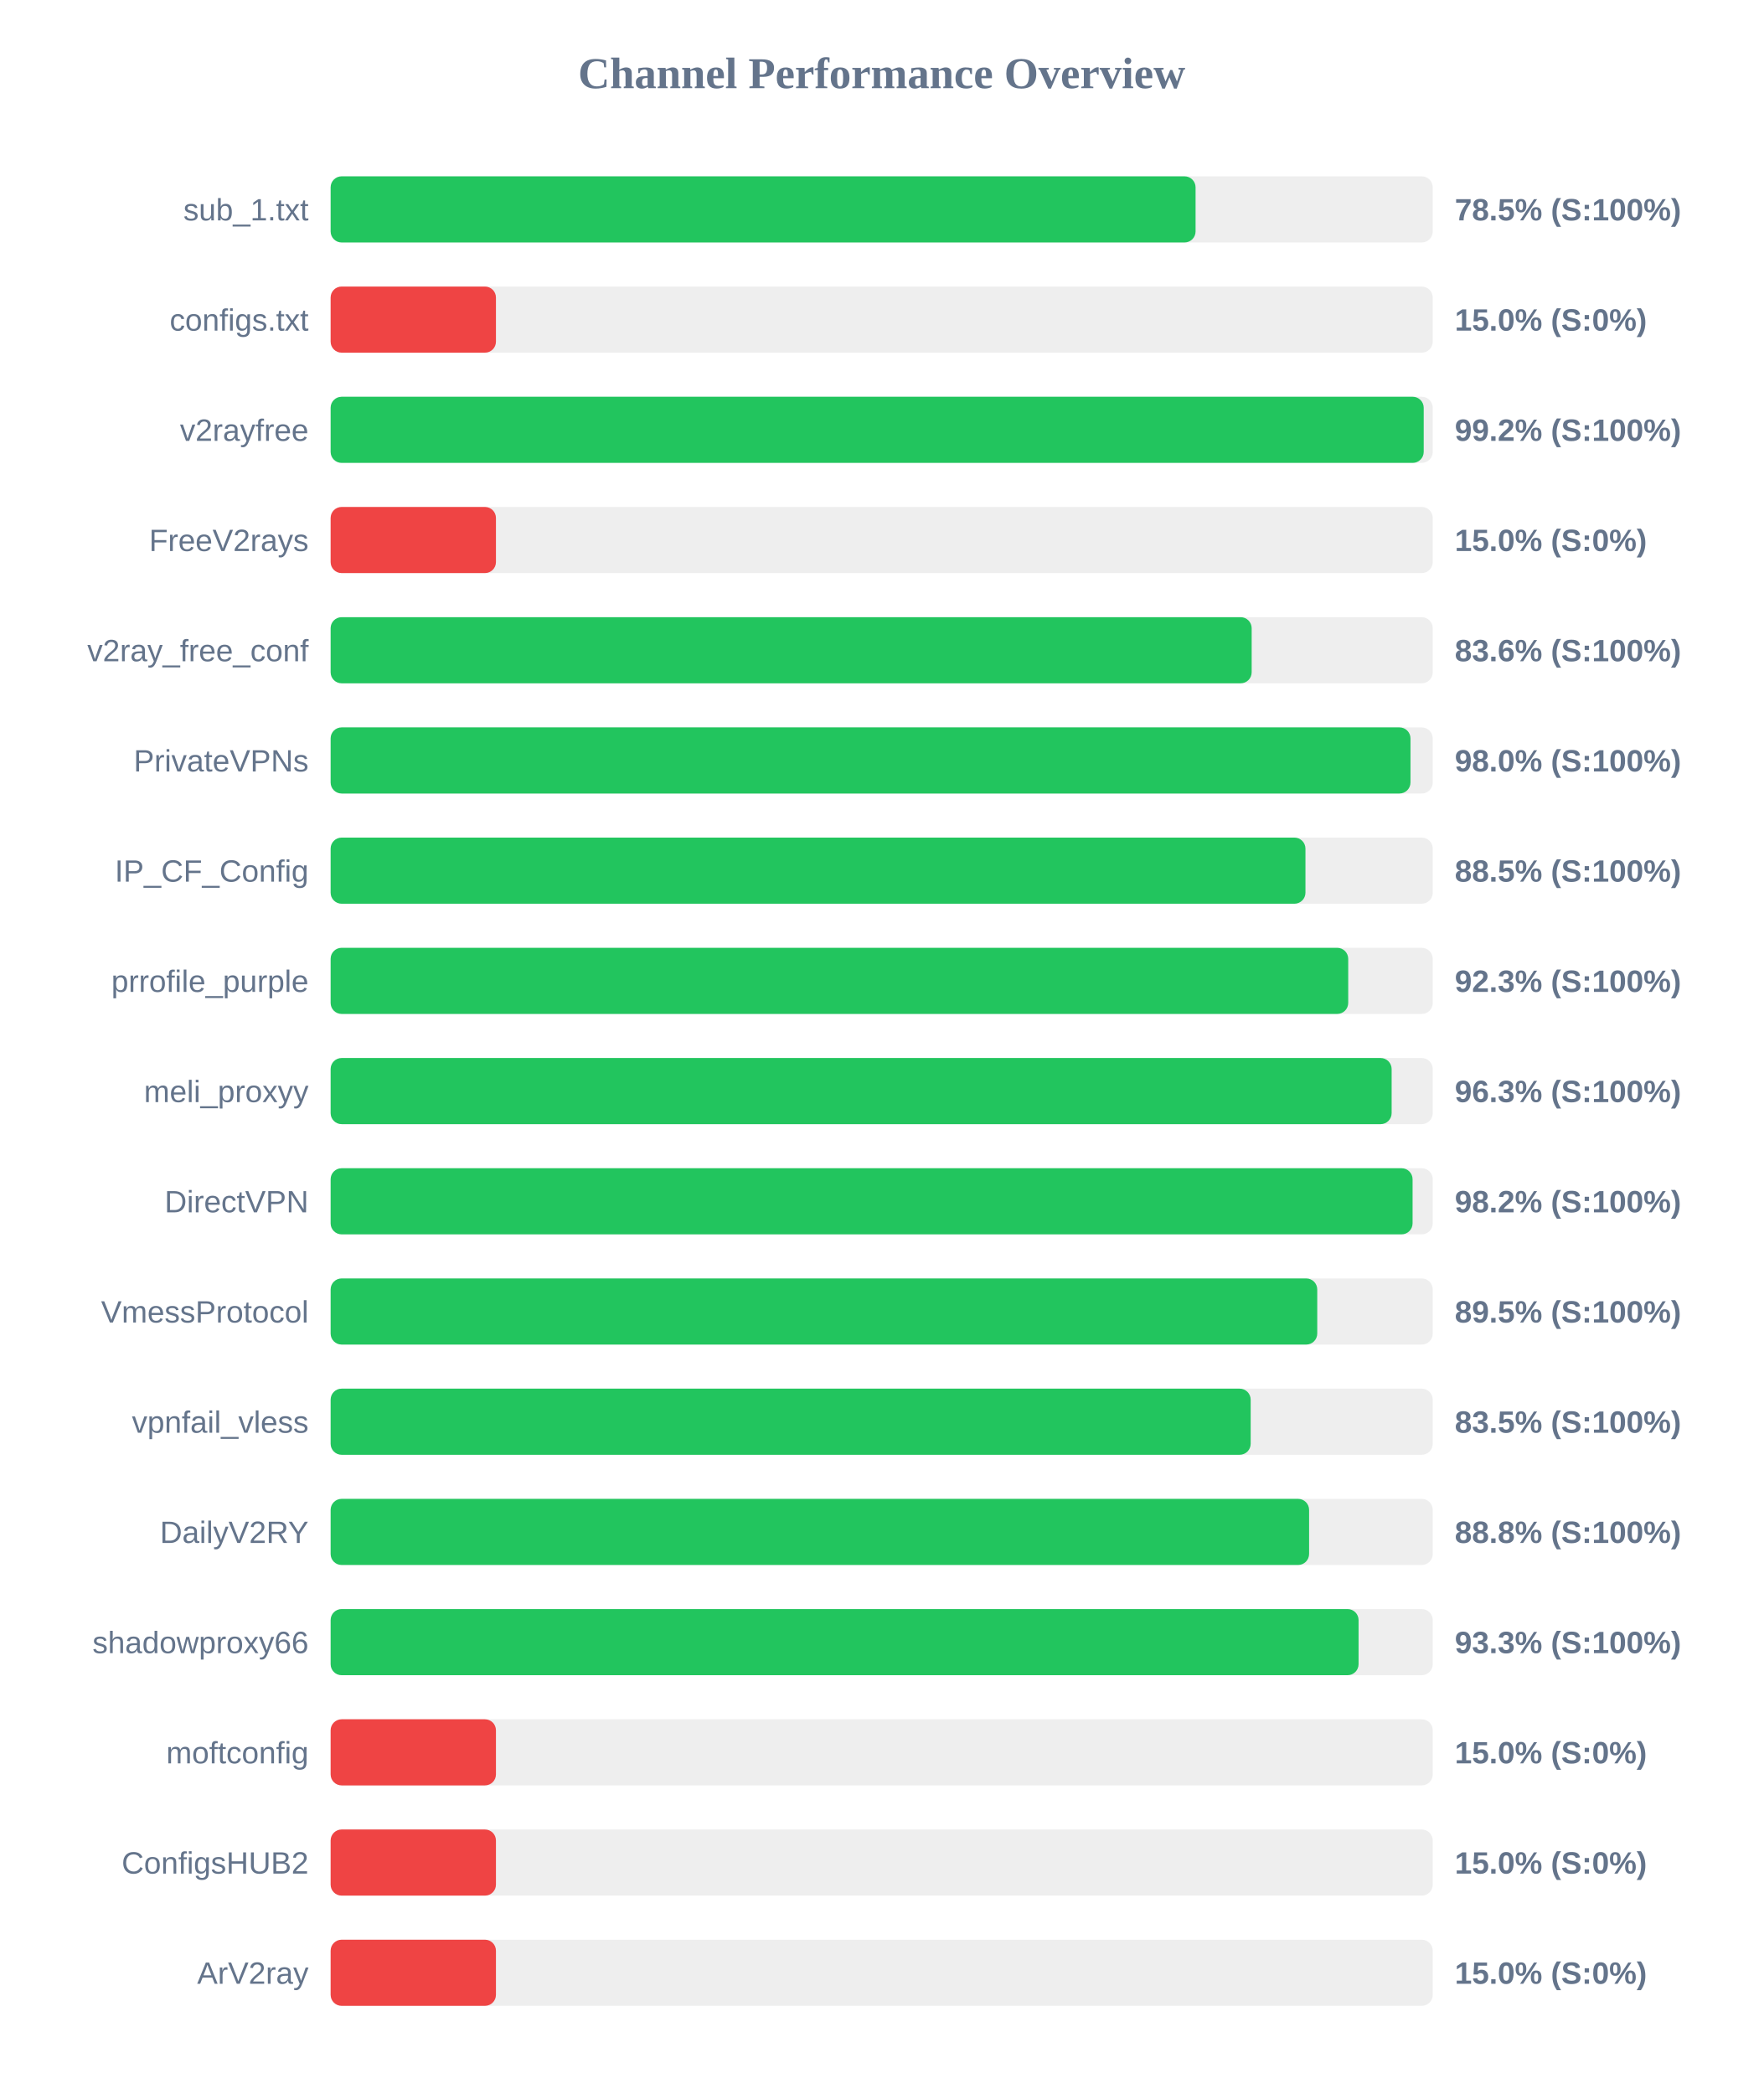
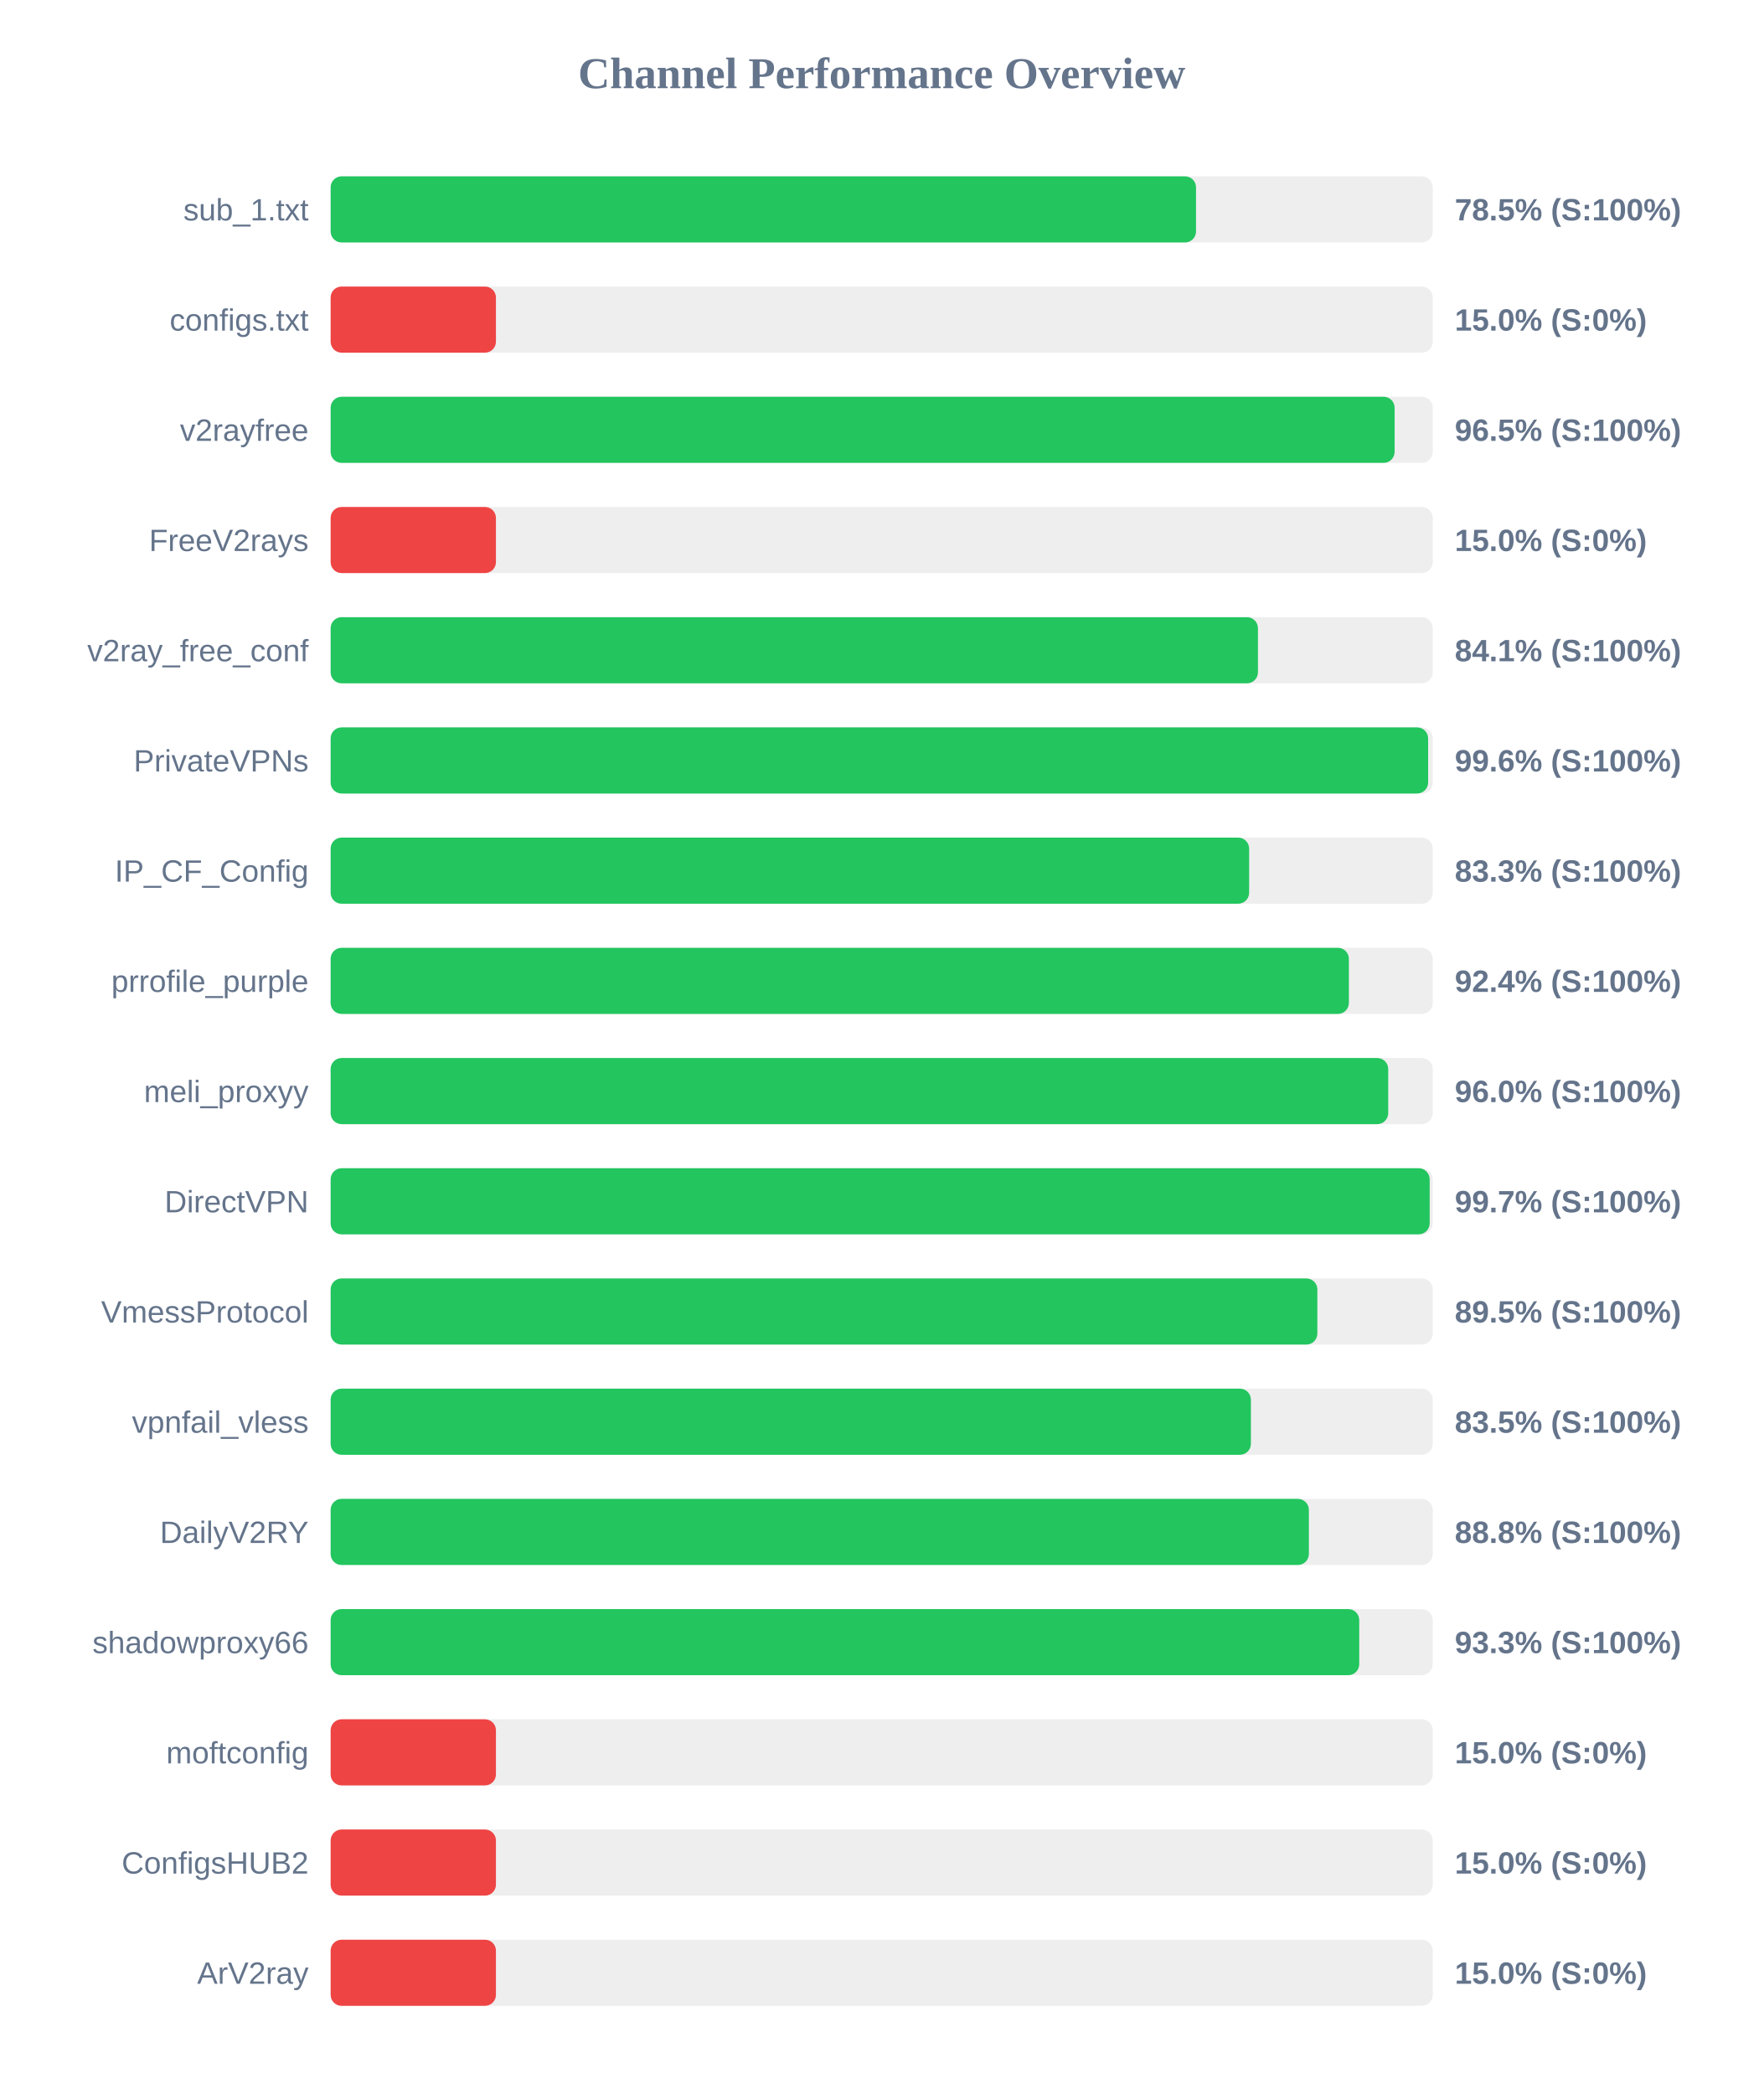
<svg xmlns="http://www.w3.org/2000/svg" width="800" height="950" version="1.1">
  <style>
        .row { font: 14px Arial; fill: #64748b; }
        .score { font: bold 14px Arial; fill: #64748b; }
    </style>
  <text x="400" y="40" text-anchor="middle" font-size="20px" font-weight="bold" fill="#64748b">Channel Performance Overview</text>
  <rect x="150" y="80" width="500" height="30" fill="#eee" rx="5" />
-   <rect x="150" y="80" width="392.4" height="30" fill="#22c55e" rx="5" />
+   <rect x="150" y="80" width="392.6" height="30" fill="#22c55e" rx="5" />
  <text x="140" y="100" text-anchor="end" class="row">sub_1.txt</text>
  <text x="660" y="100" text-anchor="start" class="score">78.5% (S:100%)</text>
  <rect x="150" y="130" width="500" height="30" fill="#eee" rx="5" />
  <rect x="150" y="130" width="75.0" height="30" fill="#ef4444" rx="5" />
  <text x="140" y="150" text-anchor="end" class="row">configs.txt</text>
  <text x="660" y="150" text-anchor="start" class="score">15.0% (S:0%)</text>
  <rect x="150" y="180" width="500" height="30" fill="#eee" rx="5" />
-   <rect x="150" y="180" width="495.9" height="30" fill="#22c55e" rx="5" />
+   <rect x="150" y="180" width="482.7" height="30" fill="#22c55e" rx="5" />
  <text x="140" y="200" text-anchor="end" class="row">v2rayfree</text>
-   <text x="660" y="200" text-anchor="start" class="score">99.2% (S:100%)</text>
+   <text x="660" y="200" text-anchor="start" class="score">96.5% (S:100%)</text>
  <rect x="150" y="230" width="500" height="30" fill="#eee" rx="5" />
  <rect x="150" y="230" width="75.0" height="30" fill="#ef4444" rx="5" />
  <text x="140" y="250" text-anchor="end" class="row">FreeV2rays</text>
  <text x="660" y="250" text-anchor="start" class="score">15.0% (S:0%)</text>
  <rect x="150" y="280" width="500" height="30" fill="#eee" rx="5" />
-   <rect x="150" y="280" width="417.85" height="30" fill="#22c55e" rx="5" />
+   <rect x="150" y="280" width="420.7" height="30" fill="#22c55e" rx="5" />
  <text x="140" y="300" text-anchor="end" class="row">v2ray_free_conf</text>
-   <text x="660" y="300" text-anchor="start" class="score">83.6% (S:100%)</text>
+   <text x="660" y="300" text-anchor="start" class="score">84.1% (S:100%)</text>
  <rect x="150" y="330" width="500" height="30" fill="#eee" rx="5" />
-   <rect x="150" y="330" width="489.9" height="30" fill="#22c55e" rx="5" />
+   <rect x="150" y="330" width="497.9" height="30" fill="#22c55e" rx="5" />
  <text x="140" y="350" text-anchor="end" class="row">PrivateVPNs</text>
-   <text x="660" y="350" text-anchor="start" class="score">98.0% (S:100%)</text>
+   <text x="660" y="350" text-anchor="start" class="score">99.6% (S:100%)</text>
  <rect x="150" y="380" width="500" height="30" fill="#eee" rx="5" />
-   <rect x="150" y="380" width="442.25" height="30" fill="#22c55e" rx="5" />
+   <rect x="150" y="380" width="416.7" height="30" fill="#22c55e" rx="5" />
  <text x="140" y="400" text-anchor="end" class="row">IP_CF_Config</text>
-   <text x="660" y="400" text-anchor="start" class="score">88.5% (S:100%)</text>
+   <text x="660" y="400" text-anchor="start" class="score">83.3% (S:100%)</text>
  <rect x="150" y="430" width="500" height="30" fill="#eee" rx="5" />
-   <rect x="150" y="430" width="461.65" height="30" fill="#22c55e" rx="5" />
+   <rect x="150" y="430" width="461.95" height="30" fill="#22c55e" rx="5" />
  <text x="140" y="450" text-anchor="end" class="row">prrofile_purple</text>
-   <text x="660" y="450" text-anchor="start" class="score">92.3% (S:100%)</text>
+   <text x="660" y="450" text-anchor="start" class="score">92.4% (S:100%)</text>
  <rect x="150" y="480" width="500" height="30" fill="#eee" rx="5" />
-   <rect x="150" y="480" width="481.35" height="30" fill="#22c55e" rx="5" />
+   <rect x="150" y="480" width="479.8" height="30" fill="#22c55e" rx="5" />
  <text x="140" y="500" text-anchor="end" class="row">meli_proxyy</text>
-   <text x="660" y="500" text-anchor="start" class="score">96.3% (S:100%)</text>
+   <text x="660" y="500" text-anchor="start" class="score">96.0% (S:100%)</text>
  <rect x="150" y="530" width="500" height="30" fill="#eee" rx="5" />
-   <rect x="150" y="530" width="490.85" height="30" fill="#22c55e" rx="5" />
+   <rect x="150" y="530" width="498.6" height="30" fill="#22c55e" rx="5" />
  <text x="140" y="550" text-anchor="end" class="row">DirectVPN</text>
-   <text x="660" y="550" text-anchor="start" class="score">98.2% (S:100%)</text>
+   <text x="660" y="550" text-anchor="start" class="score">99.7% (S:100%)</text>
  <rect x="150" y="580" width="500" height="30" fill="#eee" rx="5" />
-   <rect x="150" y="580" width="447.6" height="30" fill="#22c55e" rx="5" />
+   <rect x="150" y="580" width="447.65" height="30" fill="#22c55e" rx="5" />
  <text x="140" y="600" text-anchor="end" class="row">VmessProtocol</text>
  <text x="660" y="600" text-anchor="start" class="score">89.5% (S:100%)</text>
  <rect x="150" y="630" width="500" height="30" fill="#eee" rx="5" />
-   <rect x="150" y="630" width="417.4" height="30" fill="#22c55e" rx="5" />
+   <rect x="150" y="630" width="417.5" height="30" fill="#22c55e" rx="5" />
  <text x="140" y="650" text-anchor="end" class="row">vpnfail_vless</text>
  <text x="660" y="650" text-anchor="start" class="score">83.5% (S:100%)</text>
  <rect x="150" y="680" width="500" height="30" fill="#eee" rx="5" />
-   <rect x="150" y="680" width="443.9" height="30" fill="#22c55e" rx="5" />
+   <rect x="150" y="680" width="443.8" height="30" fill="#22c55e" rx="5" />
  <text x="140" y="700" text-anchor="end" class="row">DailyV2RY</text>
  <text x="660" y="700" text-anchor="start" class="score">88.8% (S:100%)</text>
  <rect x="150" y="730" width="500" height="30" fill="#eee" rx="5" />
-   <rect x="150" y="730" width="466.35" height="30" fill="#22c55e" rx="5" />
+   <rect x="150" y="730" width="466.65" height="30" fill="#22c55e" rx="5" />
  <text x="140" y="750" text-anchor="end" class="row">shadowproxy66</text>
  <text x="660" y="750" text-anchor="start" class="score">93.3% (S:100%)</text>
  <rect x="150" y="780" width="500" height="30" fill="#eee" rx="5" />
  <rect x="150" y="780" width="75.0" height="30" fill="#ef4444" rx="5" />
  <text x="140" y="800" text-anchor="end" class="row">moftconfig</text>
  <text x="660" y="800" text-anchor="start" class="score">15.0% (S:0%)</text>
  <rect x="150" y="830" width="500" height="30" fill="#eee" rx="5" />
  <rect x="150" y="830" width="75.0" height="30" fill="#ef4444" rx="5" />
  <text x="140" y="850" text-anchor="end" class="row">ConfigsHUB2</text>
  <text x="660" y="850" text-anchor="start" class="score">15.0% (S:0%)</text>
  <rect x="150" y="880" width="500" height="30" fill="#eee" rx="5" />
  <rect x="150" y="880" width="75.0" height="30" fill="#ef4444" rx="5" />
  <text x="140" y="900" text-anchor="end" class="row">ArV2ray</text>
  <text x="660" y="900" text-anchor="start" class="score">15.0% (S:0%)</text>
</svg>
